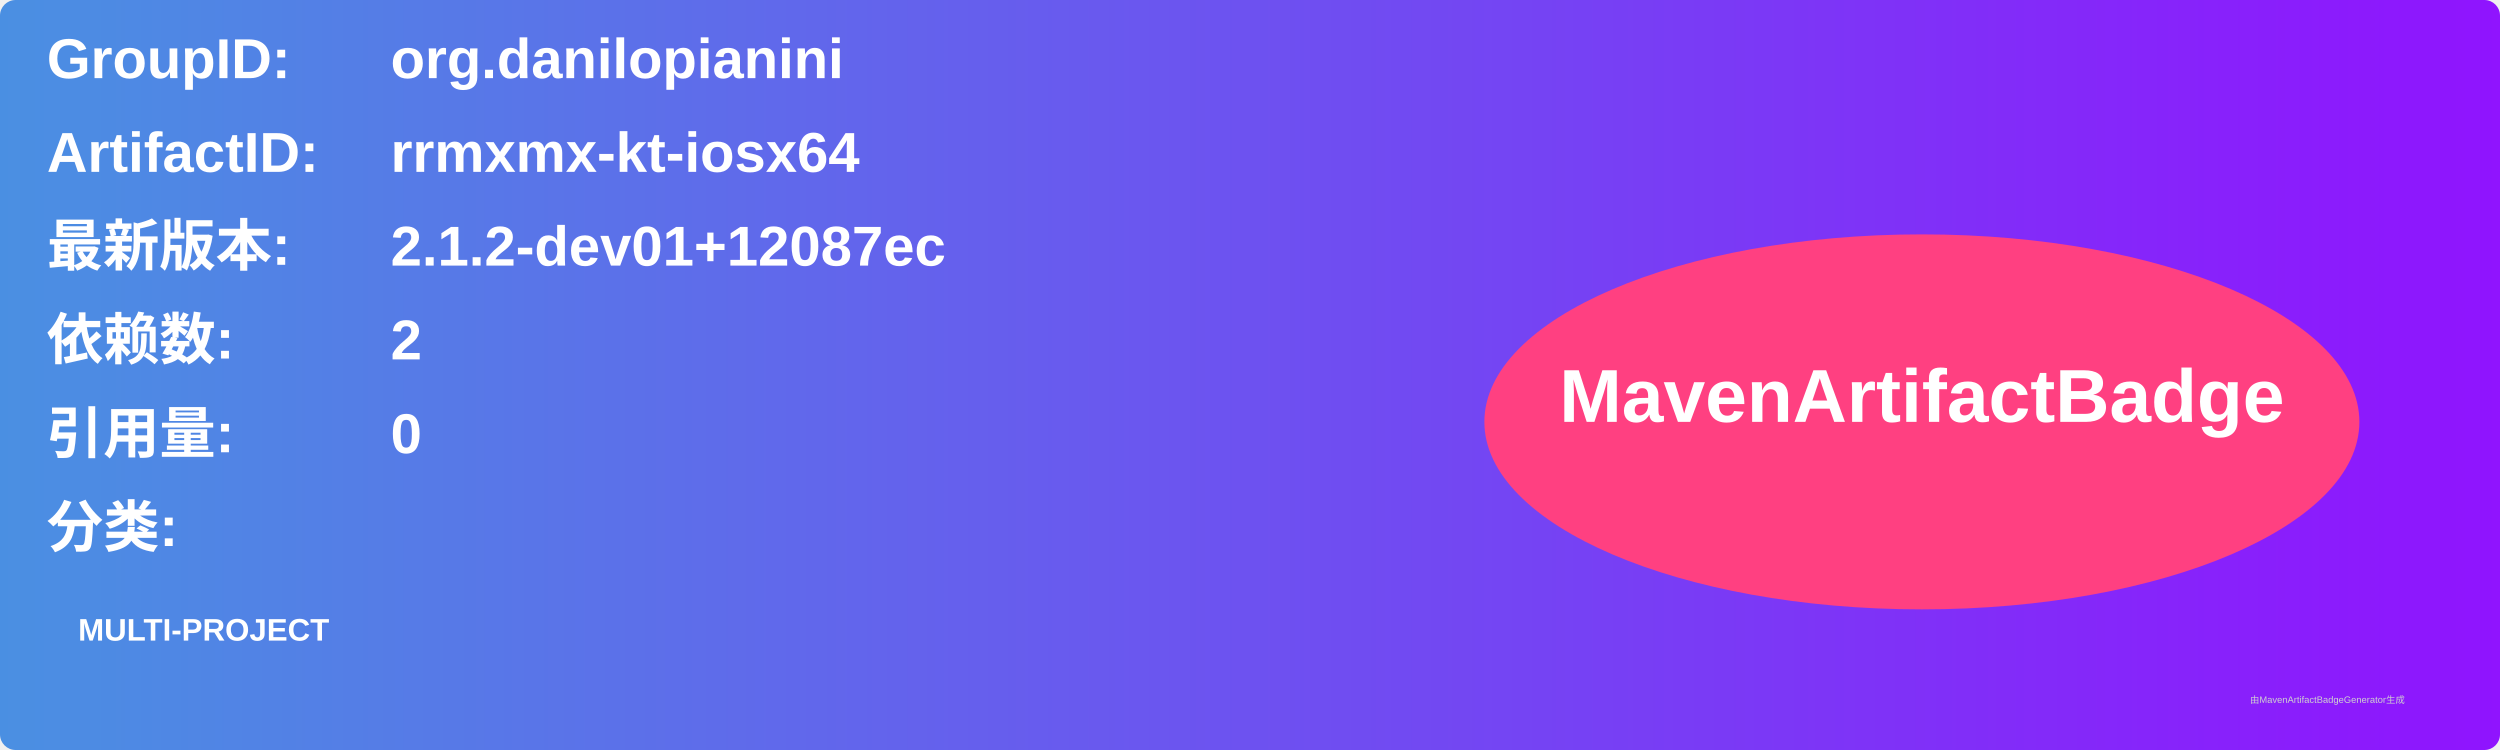
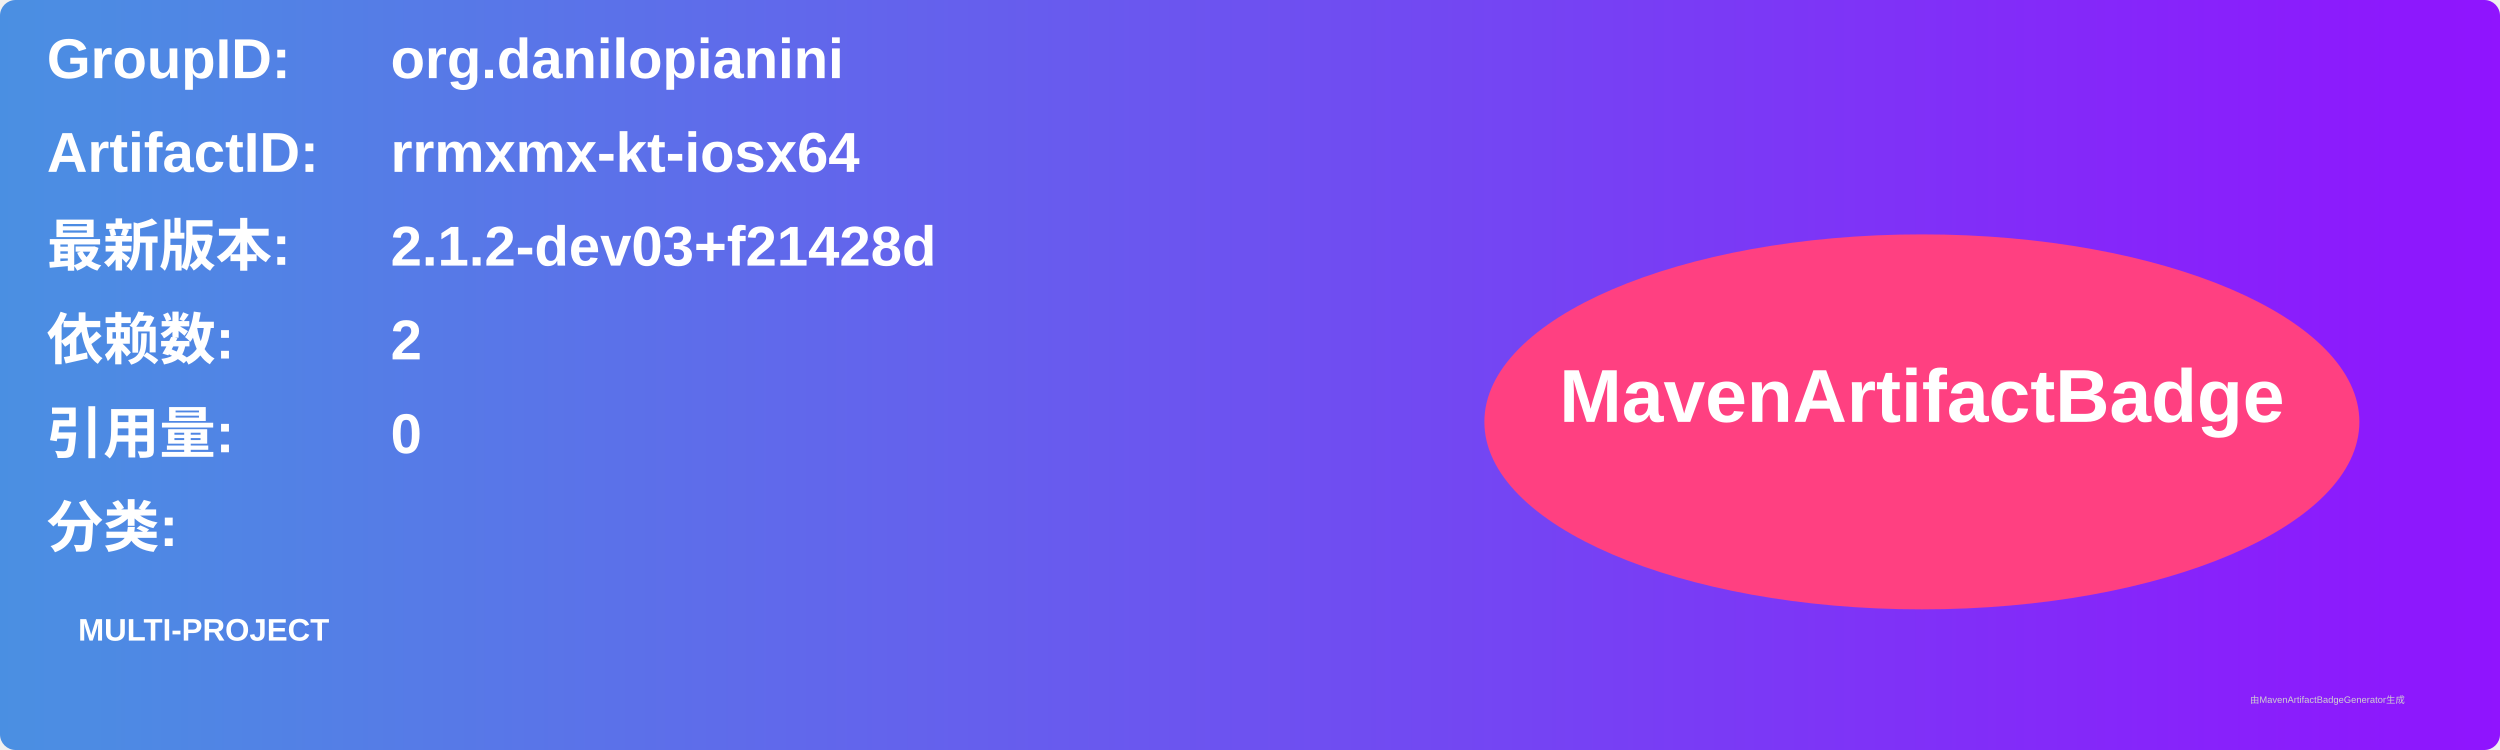
<svg xmlns="http://www.w3.org/2000/svg" width="800" height="240" viewBox="0 0 800 240">
  <linearGradient id="grad" x1="0%" y1="0%" x2="100%" y2="0%">
    <stop offset="0%" stop-color="#4a90e2" />
    <stop offset="100%" stop-color="#9013fe" />
  </linearGradient>
  <rect width="100%" height="100%" rx="5" ry="5" fill="url(#grad)" />
  <g transform="translate(15, 15)">
    <text x="0" y="10" font-family="Arial" font-size="18" fill="white" font-weight="bold" width="260">GroupID:</text>
    <text x="110" y="10" font-family="Arial" font-size="18" fill="white" font-weight="bold" width="460">org.danilopianini</text>
    <text x="0" y="40" font-family="Arial" font-size="18" fill="white" font-weight="bold" width="260">ArtifactID:</text>
    <text x="110" y="40" font-family="Arial" font-size="18" fill="white" font-weight="bold" width="460">rrmxmx-kt-iosx64</text>
    <text x="0" y="70" font-family="Arial" font-size="18" fill="white" font-weight="bold">最新版本:</text>
    <text x="110" y="70" font-family="Arial" font-size="18" fill="white" font-weight="bold">
-       <tspan font-weight="bold">2.1.2-dev01+12087ec</tspan>
+       <tspan font-weight="bold">2.1.2-dev03+f21428d</tspan>
    </text>
    <text x="0" y="100" font-family="Arial" font-size="18" fill="white" font-weight="bold">依赖数: </text>
    <text x="110" y="100" font-family="Arial" font-size="18" fill="white">
      <tspan font-weight="bold">2</tspan>
    </text>
    <text x="0" y="130" font-family="Arial" font-size="18" fill="white" font-weight="bold">引用量: </text>
    <text x="110" y="130" font-family="Arial" font-size="18" fill="white">
      <tspan font-weight="bold">0</tspan>
    </text>
    <text x="0" y="160" font-family="Arial" font-size="18" fill="white" font-weight="bold">分类:</text>
    <text x="10" y="190" font-family="Arial" font-size="10" fill="white">
      <tspan font-weight="bold">MULTI-PROJECT</tspan>
    </text>
    <ellipse cx="600" cy="120" rx="140" ry="60" fill="#ff4081" />
    <text x="600" y="120" text-anchor="middle" font-family="Arial" font-size="24" fill="white" font-weight="bold">MavenArtifactBadge</text>
  </g>
  <text x="720" y="225" font-family="Arial" font-size="3" fill="#d0d0d0">由MavenArtifactBadgeGenerator生成</text>
</svg>
